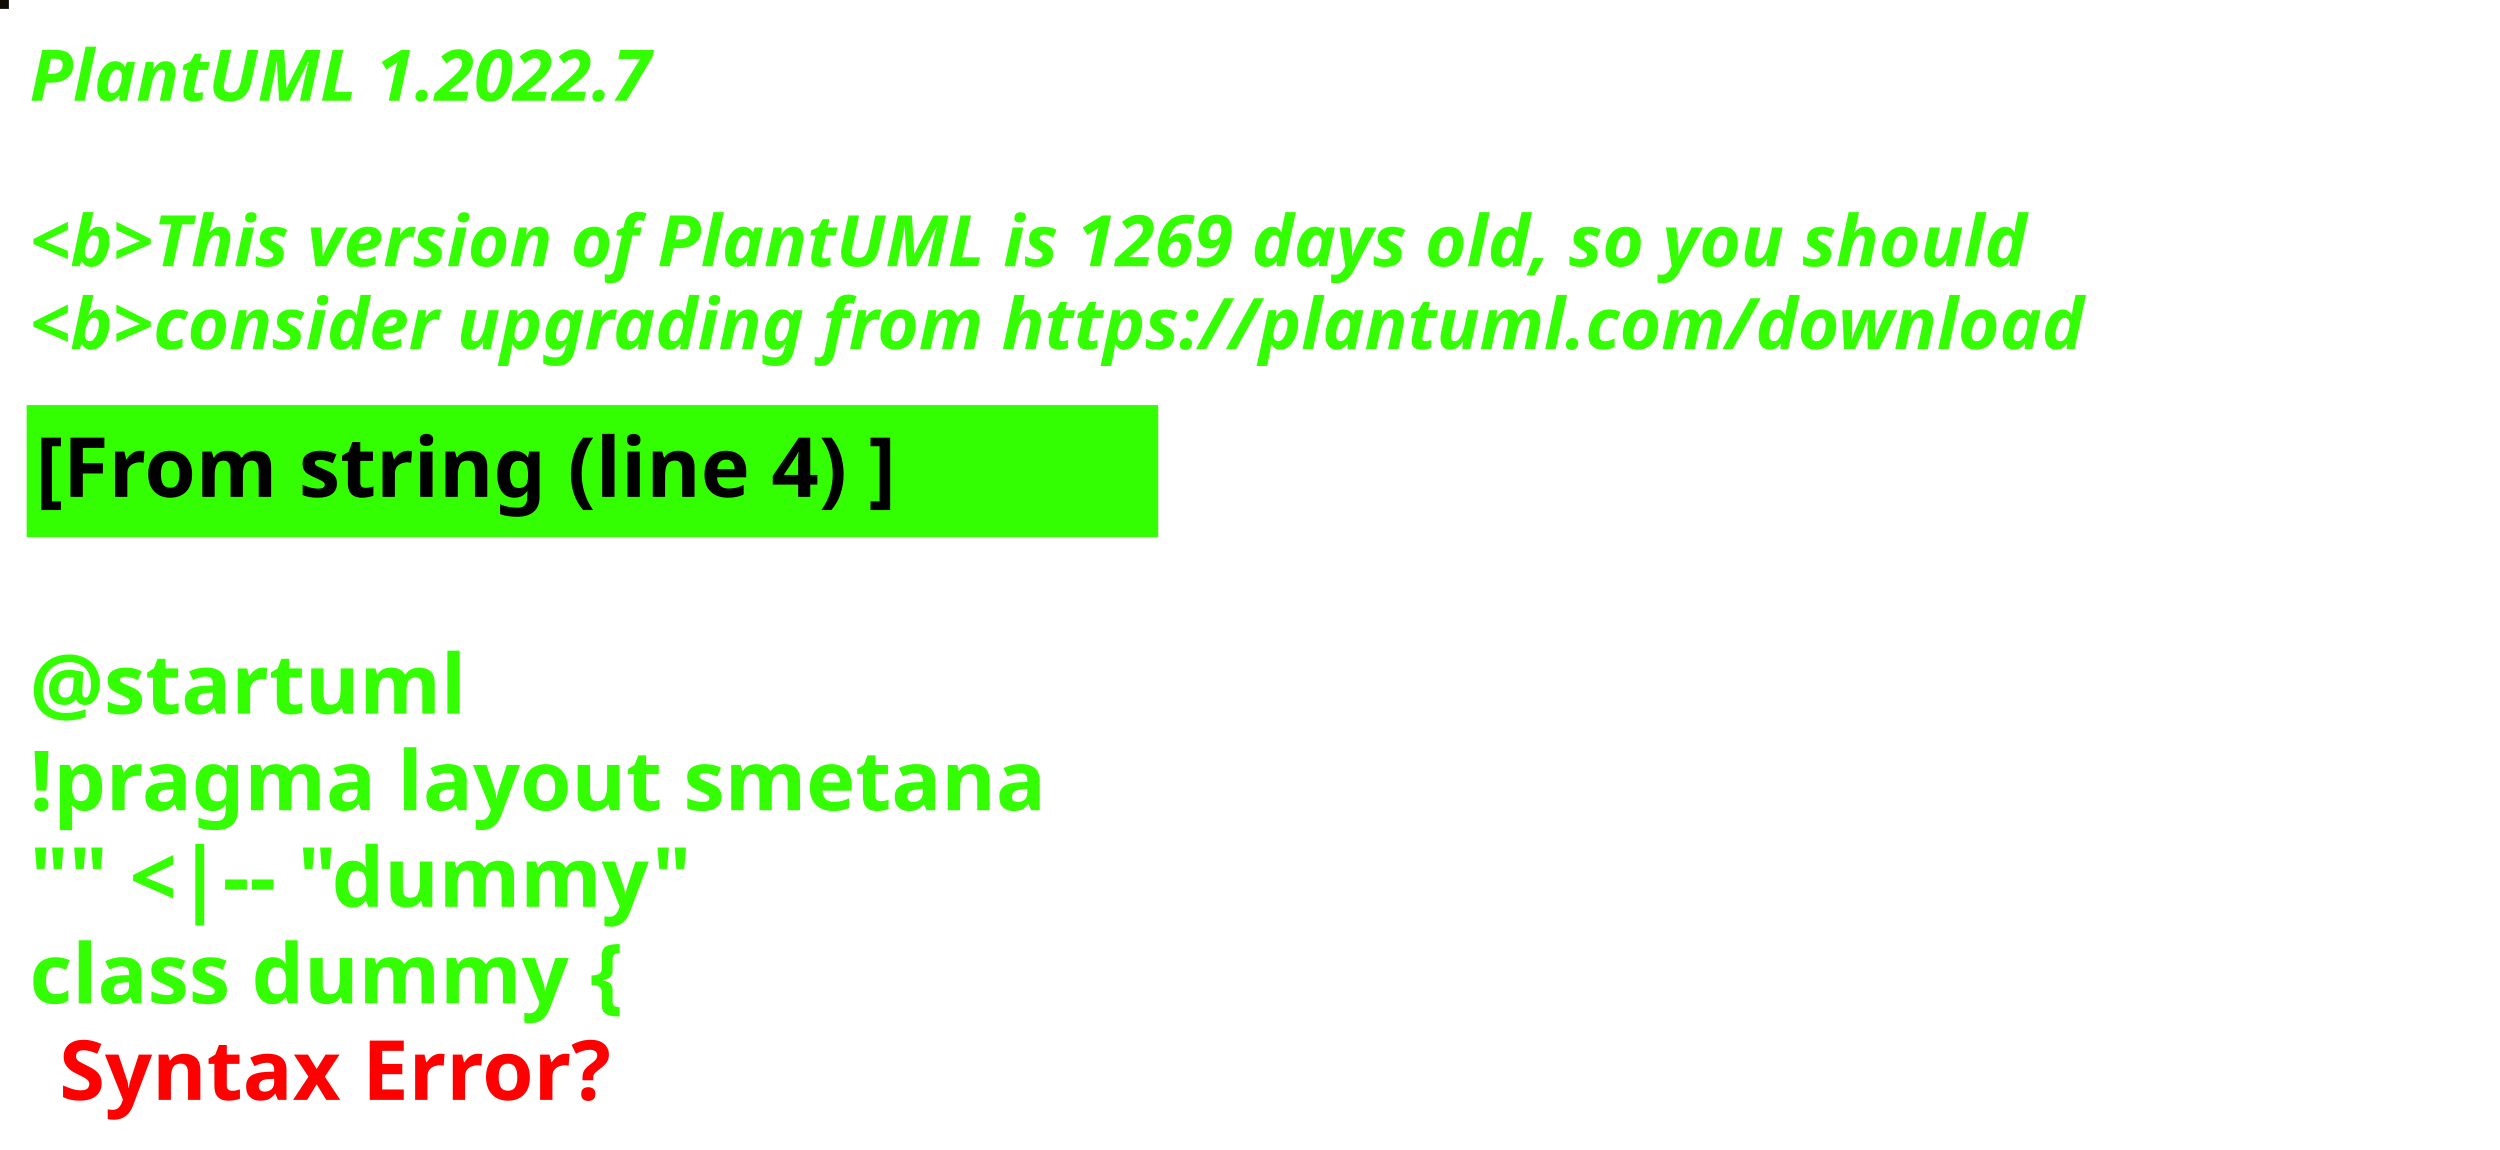
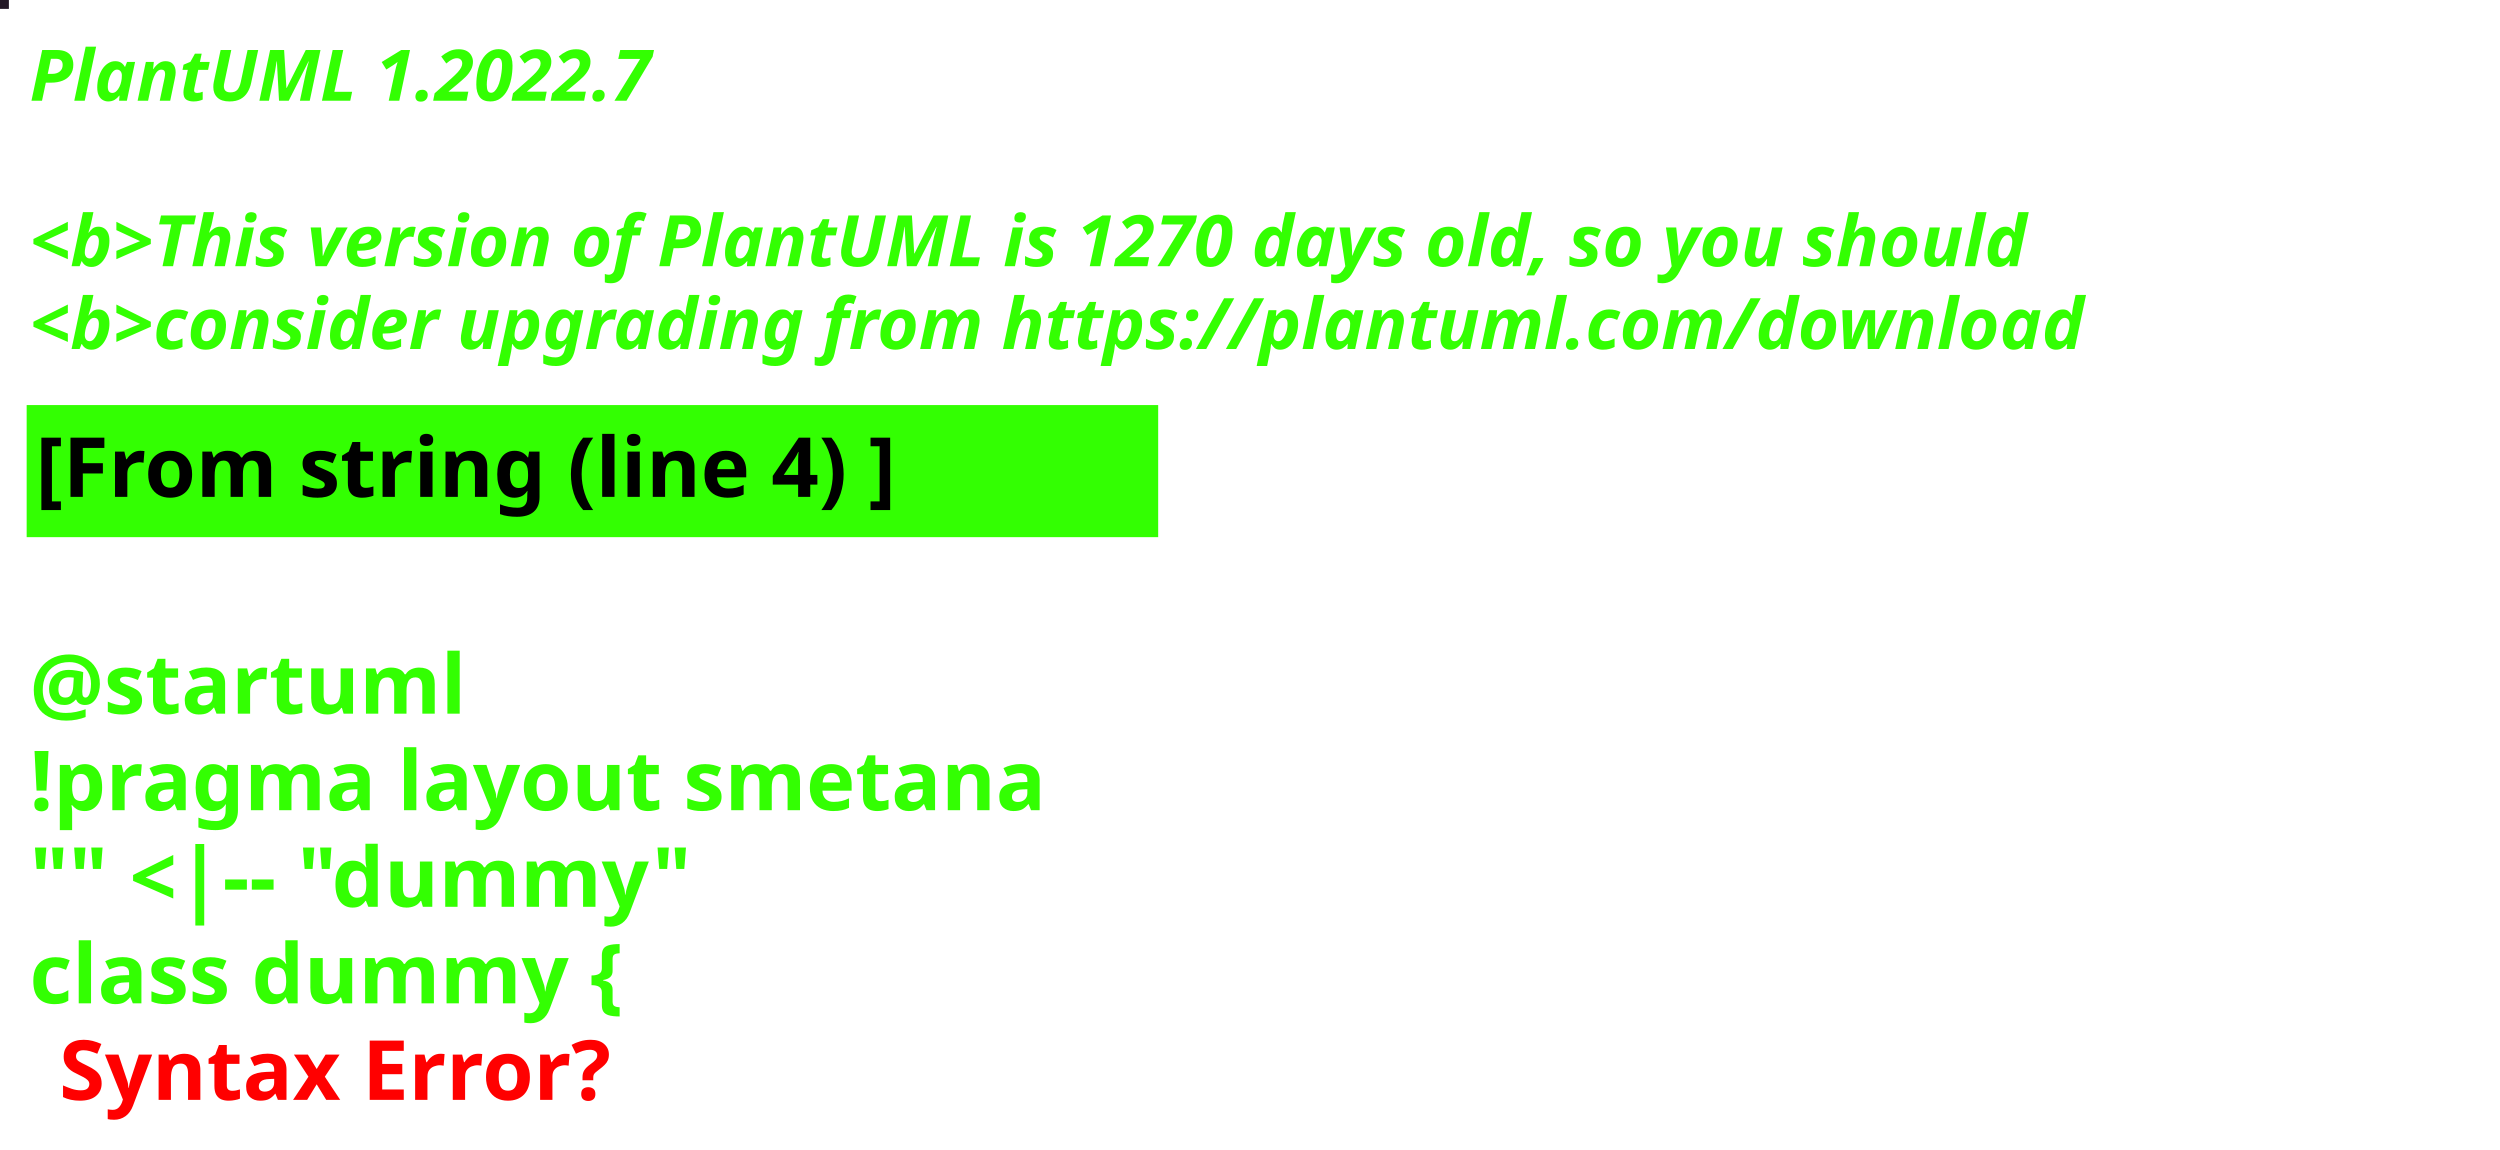
<svg xmlns="http://www.w3.org/2000/svg" contentStyleType="text/css" height="194px" preserveAspectRatio="none" style="width:422px;height:194px;background:#000000;" version="1.1" viewBox="0 0 422 194" width="422px" zoomAndPan="magnify">
  <defs />
  <g>
-     <rect fill="#0E0C04" height="1" style="stroke:#0E0C04;stroke-width:1.0;" width="1" x="0" y="0" />
+     <rect fill="#231826" height="1" style="stroke:#231826;stroke-width:1.0;" width="1" x="0" y="0" />
    <text fill="#33FF02" font-family="sans-serif" font-size="12" font-style="italic" font-weight="bold" lengthAdjust="spacing" textLength="127" x="5" y="17">PlantUML 1.2022.7</text>
    <text fill="#33FF02" font-family="sans-serif" font-size="12" font-style="italic" font-weight="bold" lengthAdjust="spacing" textLength="4" x="5" y="30.969"> </text>
-     <text fill="#33FF02" font-family="sans-serif" font-size="12" font-style="italic" font-weight="bold" lengthAdjust="spacing" textLength="407" x="5" y="44.938">&lt;b&gt;This version of PlantUML is 1269 days old, so you should</text>
+     <text fill="#33FF02" font-family="sans-serif" font-size="12" font-style="italic" font-weight="bold" lengthAdjust="spacing" textLength="407" x="5" y="44.938">&lt;b&gt;This version of PlantUML is 1270 days old, so you should</text>
    <text fill="#33FF02" font-family="sans-serif" font-size="12" font-style="italic" font-weight="bold" lengthAdjust="spacing" textLength="408" x="5" y="58.906">&lt;b&gt;consider upgrading from https://plantuml.com/download</text>
    <rect fill="#33FF02" height="21.297" style="stroke:#33FF02;stroke-width:1.0;" width="190" x="5" y="68.875" />
    <text fill="#000000" font-family="sans-serif" font-size="14" font-weight="bold" lengthAdjust="spacing" textLength="168" x="6" y="83.875">[From string (line 4) ]</text>
    <text fill="#33FF02" font-family="sans-serif" font-size="14" font-weight="bold" lengthAdjust="spacing" textLength="5" x="5" y="104.172"> </text>
    <text fill="#33FF02" font-family="sans-serif" font-size="14" font-weight="bold" lengthAdjust="spacing" textLength="79" x="5" y="120.469">@startuml</text>
    <text fill="#33FF02" font-family="sans-serif" font-size="14" font-weight="bold" lengthAdjust="spacing" textLength="190" x="5" y="136.766">!pragma layout smetana</text>
    <text fill="#33FF02" font-family="sans-serif" font-size="14" font-weight="bold" lengthAdjust="spacing" textLength="124" x="5" y="153.062">"" &lt;|-- "dummy"</text>
    <text fill="#33FF02" font-family="sans-serif" font-size="14" font-weight="bold" lengthAdjust="spacing" text-decoration="wavy underline" textLength="117" x="5" y="169.359">class dummy {</text>
    <text fill="#FF0000" font-family="sans-serif" font-size="14" font-weight="bold" lengthAdjust="spacing" textLength="106" x="10" y="185.656">Syntax Error?</text>
  </g>
</svg>
